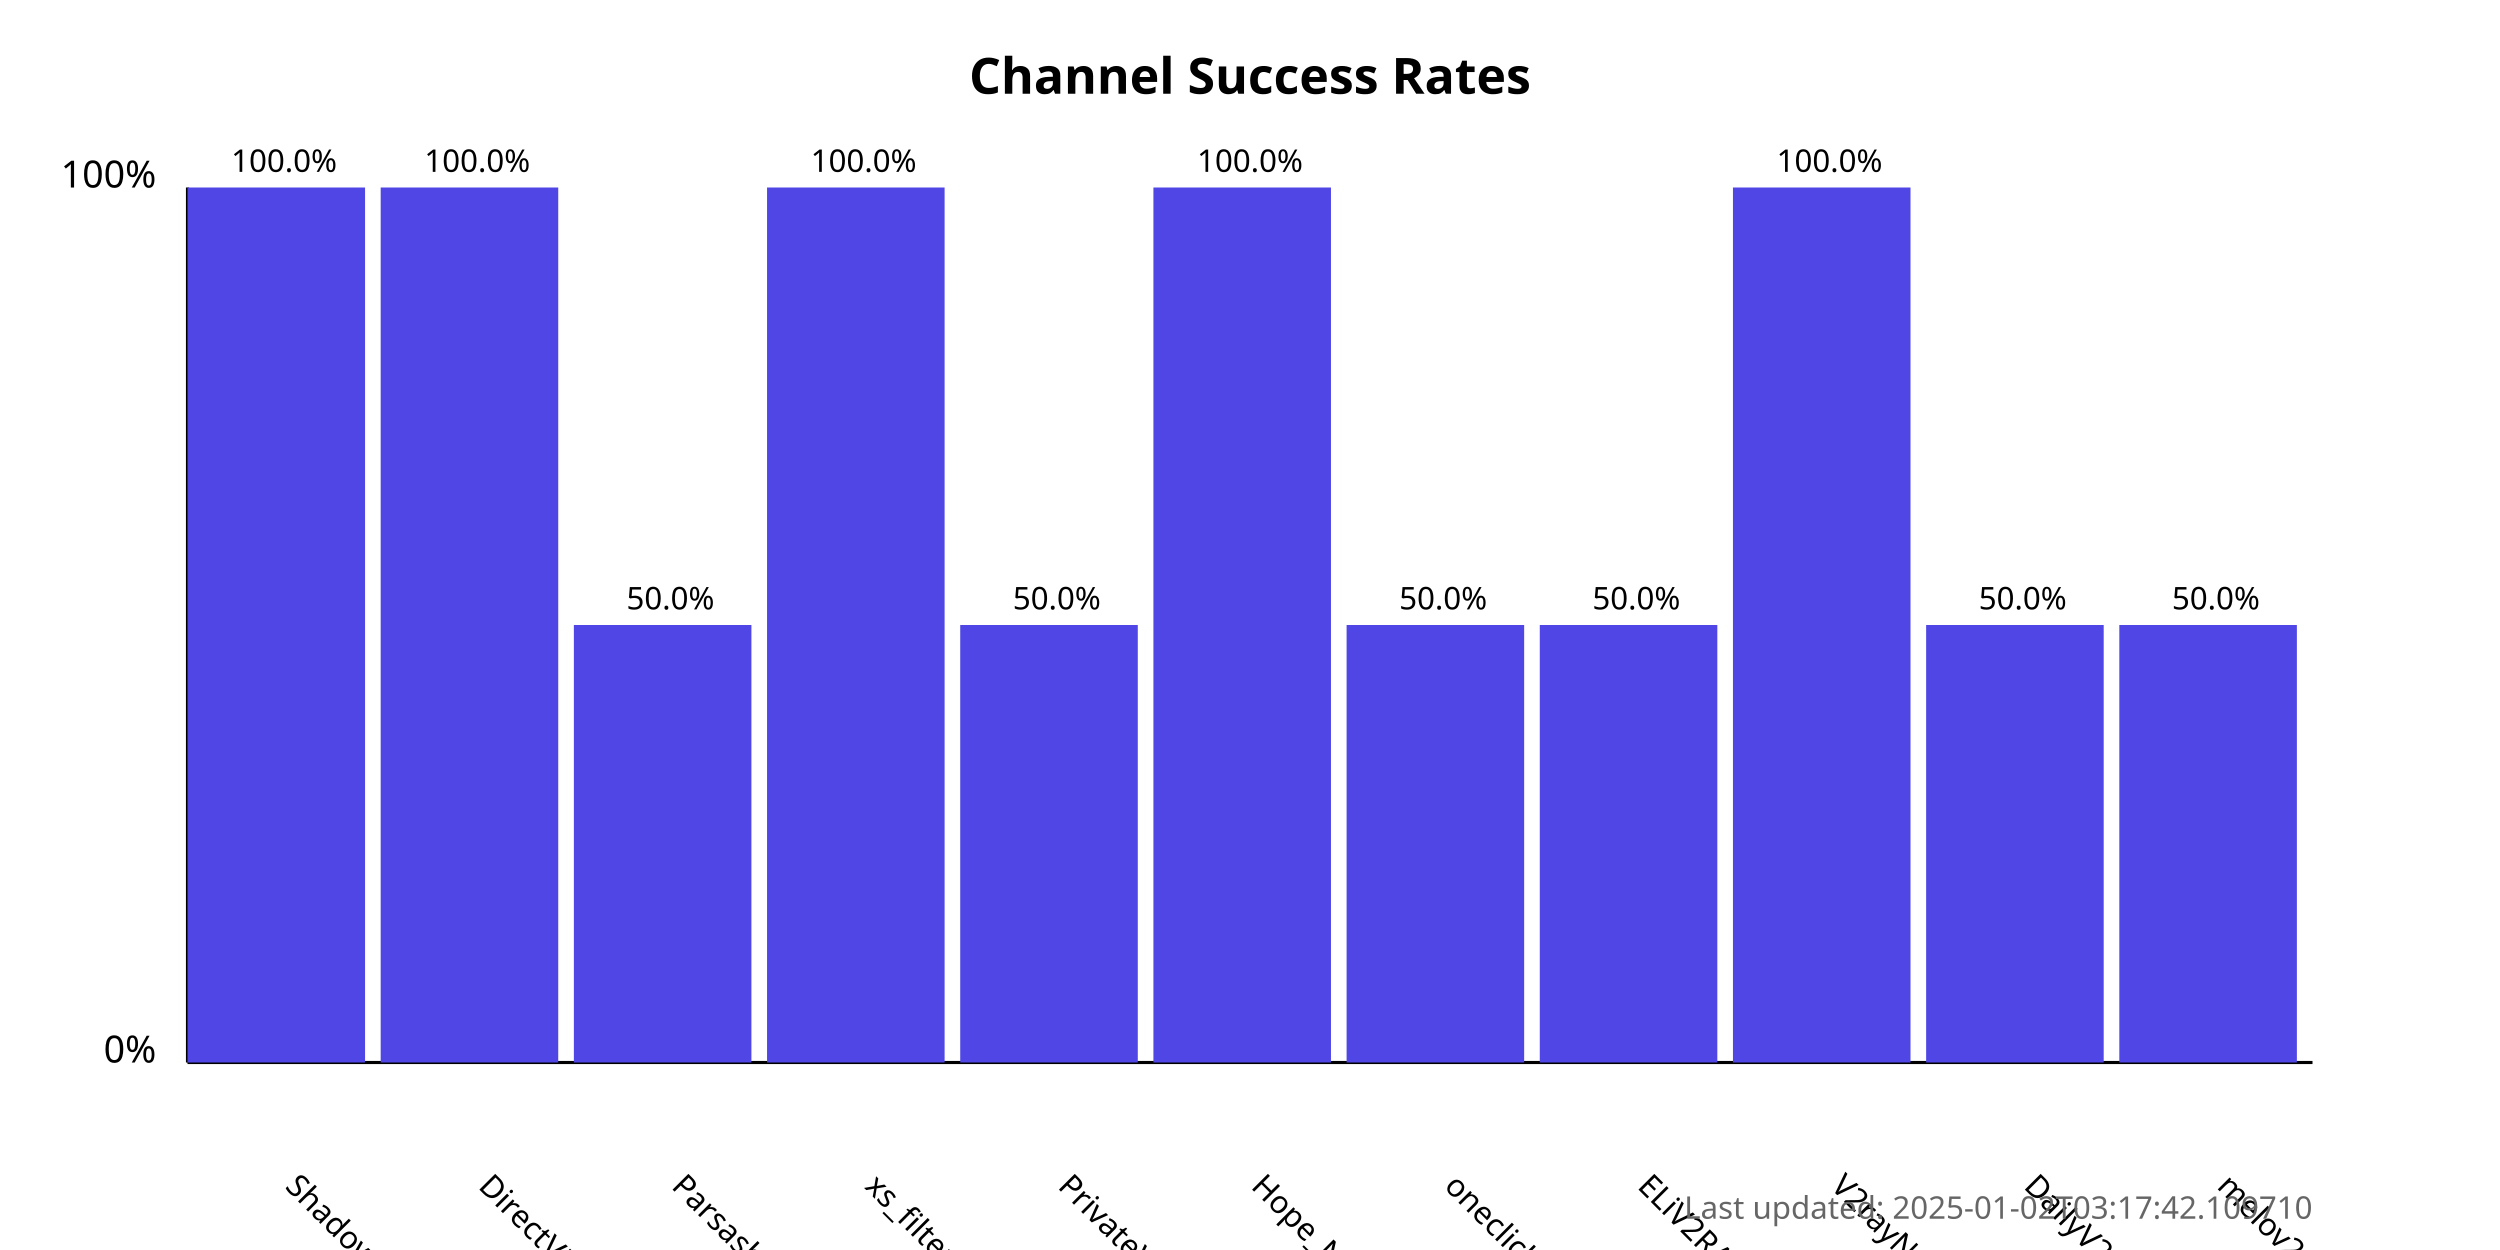
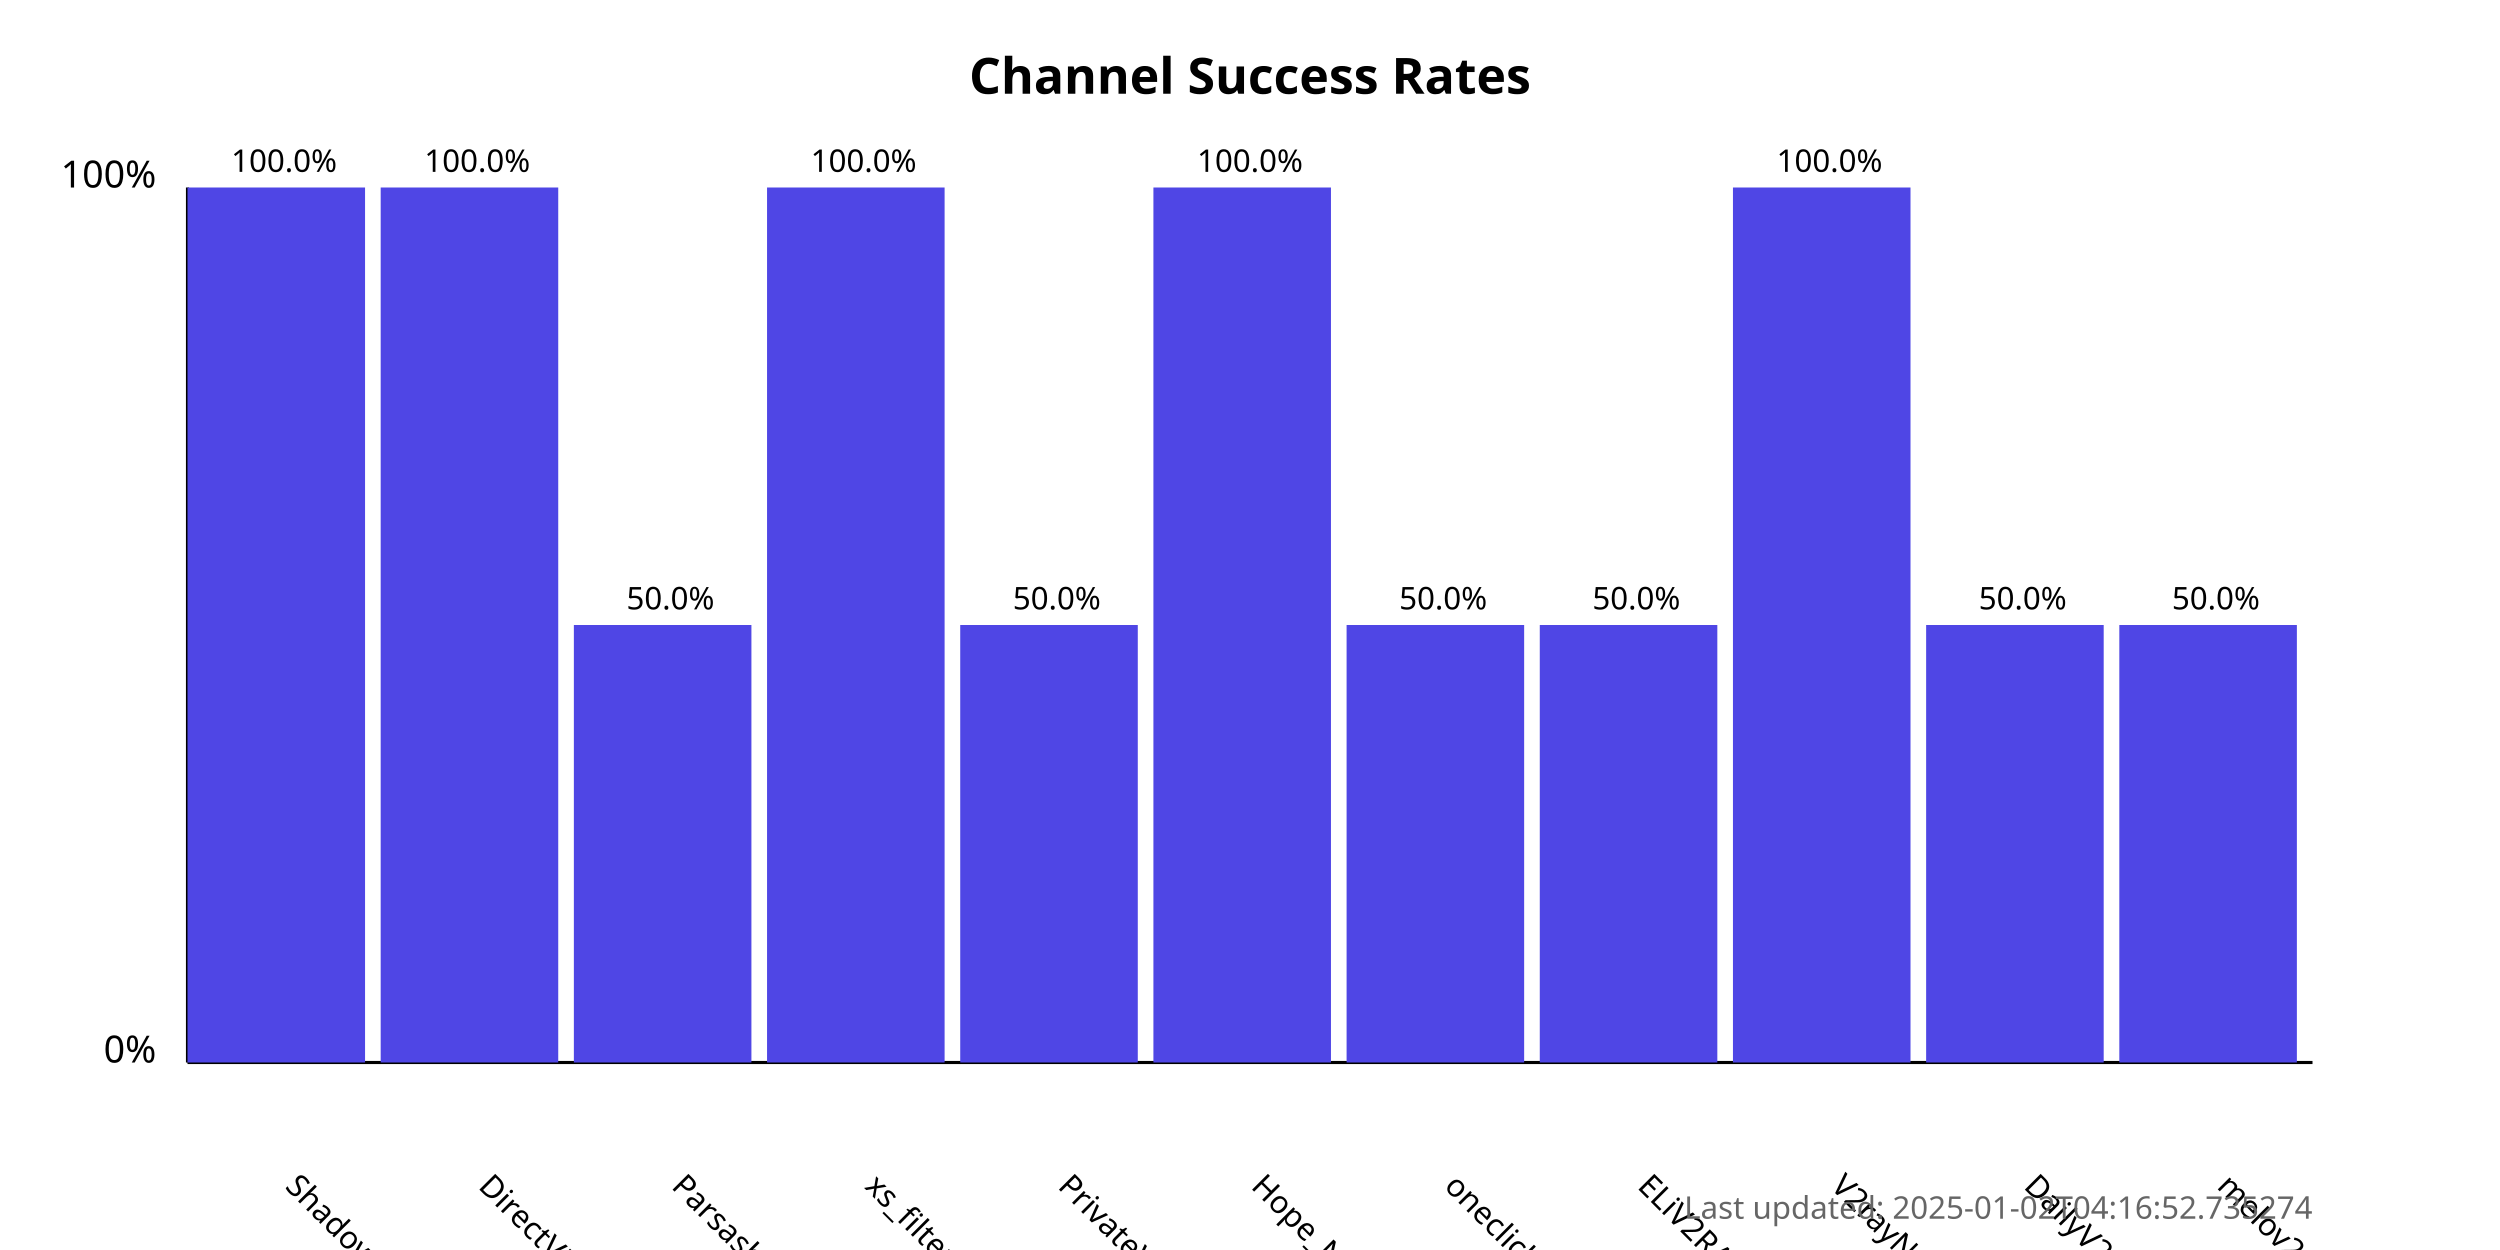
<svg xmlns="http://www.w3.org/2000/svg" width="800" height="400">
  <style>
            .chart-title { font: bold 16px sans-serif; }
            .axis-label { font: 12px sans-serif; }
            .tick-label { font: 10px sans-serif; }
            .bar { fill: #4f46e5; }
            .bar:hover { fill: #6366f1; }
            .timestamp { font: 10px sans-serif; fill: #666; }
        </style>
  <text x="400.0" y="30" text-anchor="middle" class="chart-title">
            Channel Success Rates
        </text>
  <line x1="60" y1="340" x2="60" y2="60" stroke="black" stroke-width="1" />
  <line x1="60" y1="340" x2="740" y2="340" stroke="black" stroke-width="1" />
  <text x="50" y="340" text-anchor="end" class="axis-label">0%</text>
  <text x="50" y="60" text-anchor="end" class="axis-label">100%</text>
  <g>
    <rect x="60" y="60.0" width="56.818" height="280.0" class="bar" />
    <text x="90.909" y="380" transform="rotate(45, 90.90909, 380)" text-anchor="start" class="tick-label">
                ShadowProxy66
            </text>
    <text x="90.909" y="55.0" text-anchor="middle" class="tick-label">
                100.0%
            </text>
  </g>
  <g>
    <rect x="121.818" y="60.0" width="56.818" height="280.0" class="bar" />
    <text x="152.727" y="380" transform="rotate(45, 152.7273, 380)" text-anchor="start" class="tick-label">
                DirectVPN
            </text>
    <text x="152.727" y="55.0" text-anchor="middle" class="tick-label">
                100.0%
            </text>
  </g>
  <g>
    <rect x="183.636" y="200.0" width="56.818" height="140.0" class="bar" />
    <text x="214.545" y="380" transform="rotate(45, 214.5455, 380)" text-anchor="start" class="tick-label">
                Parsashonam
            </text>
    <text x="214.545" y="195.0" text-anchor="middle" class="tick-label">
                50.0%
            </text>
  </g>
  <g>
    <rect x="245.455" y="60.0" width="56.818" height="280.0" class="bar" />
    <text x="276.364" y="380" transform="rotate(45, 276.3636, 380)" text-anchor="start" class="tick-label">
                xs_filternet
            </text>
    <text x="276.364" y="55.0" text-anchor="middle" class="tick-label">
                100.0%
            </text>
  </g>
  <g>
    <rect x="307.273" y="200.0" width="56.818" height="140.0" class="bar" />
    <text x="338.182" y="380" transform="rotate(45, 338.1818, 380)" text-anchor="start" class="tick-label">
                PrivateVPNs
            </text>
    <text x="338.182" y="195.0" text-anchor="middle" class="tick-label">
                50.0%
            </text>
  </g>
  <g>
    <rect x="369.091" y="60.0" width="56.818" height="280.0" class="bar" />
    <text x="400.0" y="380" transform="rotate(45, 400.0, 380)" text-anchor="start" class="tick-label">
                Hope_Net
            </text>
    <text x="400.0" y="55.0" text-anchor="middle" class="tick-label">
                100.0%
            </text>
  </g>
  <g>
    <rect x="430.909" y="200.0" width="56.818" height="140.0" class="bar" />
    <text x="461.818" y="380" transform="rotate(45, 461.8182, 380)" text-anchor="start" class="tick-label">
                oneclickvpnkeys
            </text>
    <text x="461.818" y="195.0" text-anchor="middle" class="tick-label">
                50.0%
            </text>
  </g>
  <g>
    <rect x="492.727" y="200.0" width="56.818" height="140.0" class="bar" />
    <text x="523.636" y="380" transform="rotate(45, 523.6364, 380)" text-anchor="start" class="tick-label">
                ELiV2RAY
            </text>
    <text x="523.636" y="195.0" text-anchor="middle" class="tick-label">
                50.0%
            </text>
  </g>
  <g>
    <rect x="554.545" y="60.0" width="56.818" height="280.0" class="bar" />
    <text x="585.455" y="380" transform="rotate(45, 585.4545, 380)" text-anchor="start" class="tick-label">
                V2rayNGX
            </text>
    <text x="585.455" y="55.0" text-anchor="middle" class="tick-label">
                100.0%
            </text>
  </g>
  <g>
    <rect x="616.364" y="200.0" width="56.818" height="140.0" class="bar" />
    <text x="647.273" y="380" transform="rotate(45, 647.2727, 380)" text-anchor="start" class="tick-label">
                DailyV2RY
            </text>
    <text x="647.273" y="195.0" text-anchor="middle" class="tick-label">
                50.0%
            </text>
  </g>
  <g>
    <rect x="678.182" y="200.0" width="56.818" height="140.0" class="bar" />
    <text x="709.091" y="380" transform="rotate(45, 709.0909, 380)" text-anchor="start" class="tick-label">
                melov2ray
            </text>
    <text x="709.091" y="195.0" text-anchor="middle" class="tick-label">
                50.0%
            </text>
  </g>
  <text x="740" y="390" text-anchor="end" class="timestamp">
-             Last updated: 2025-01-02T03:17:42.109710
+             Last updated: 2025-01-02T04:16:52.735274
        </text>
</svg>
